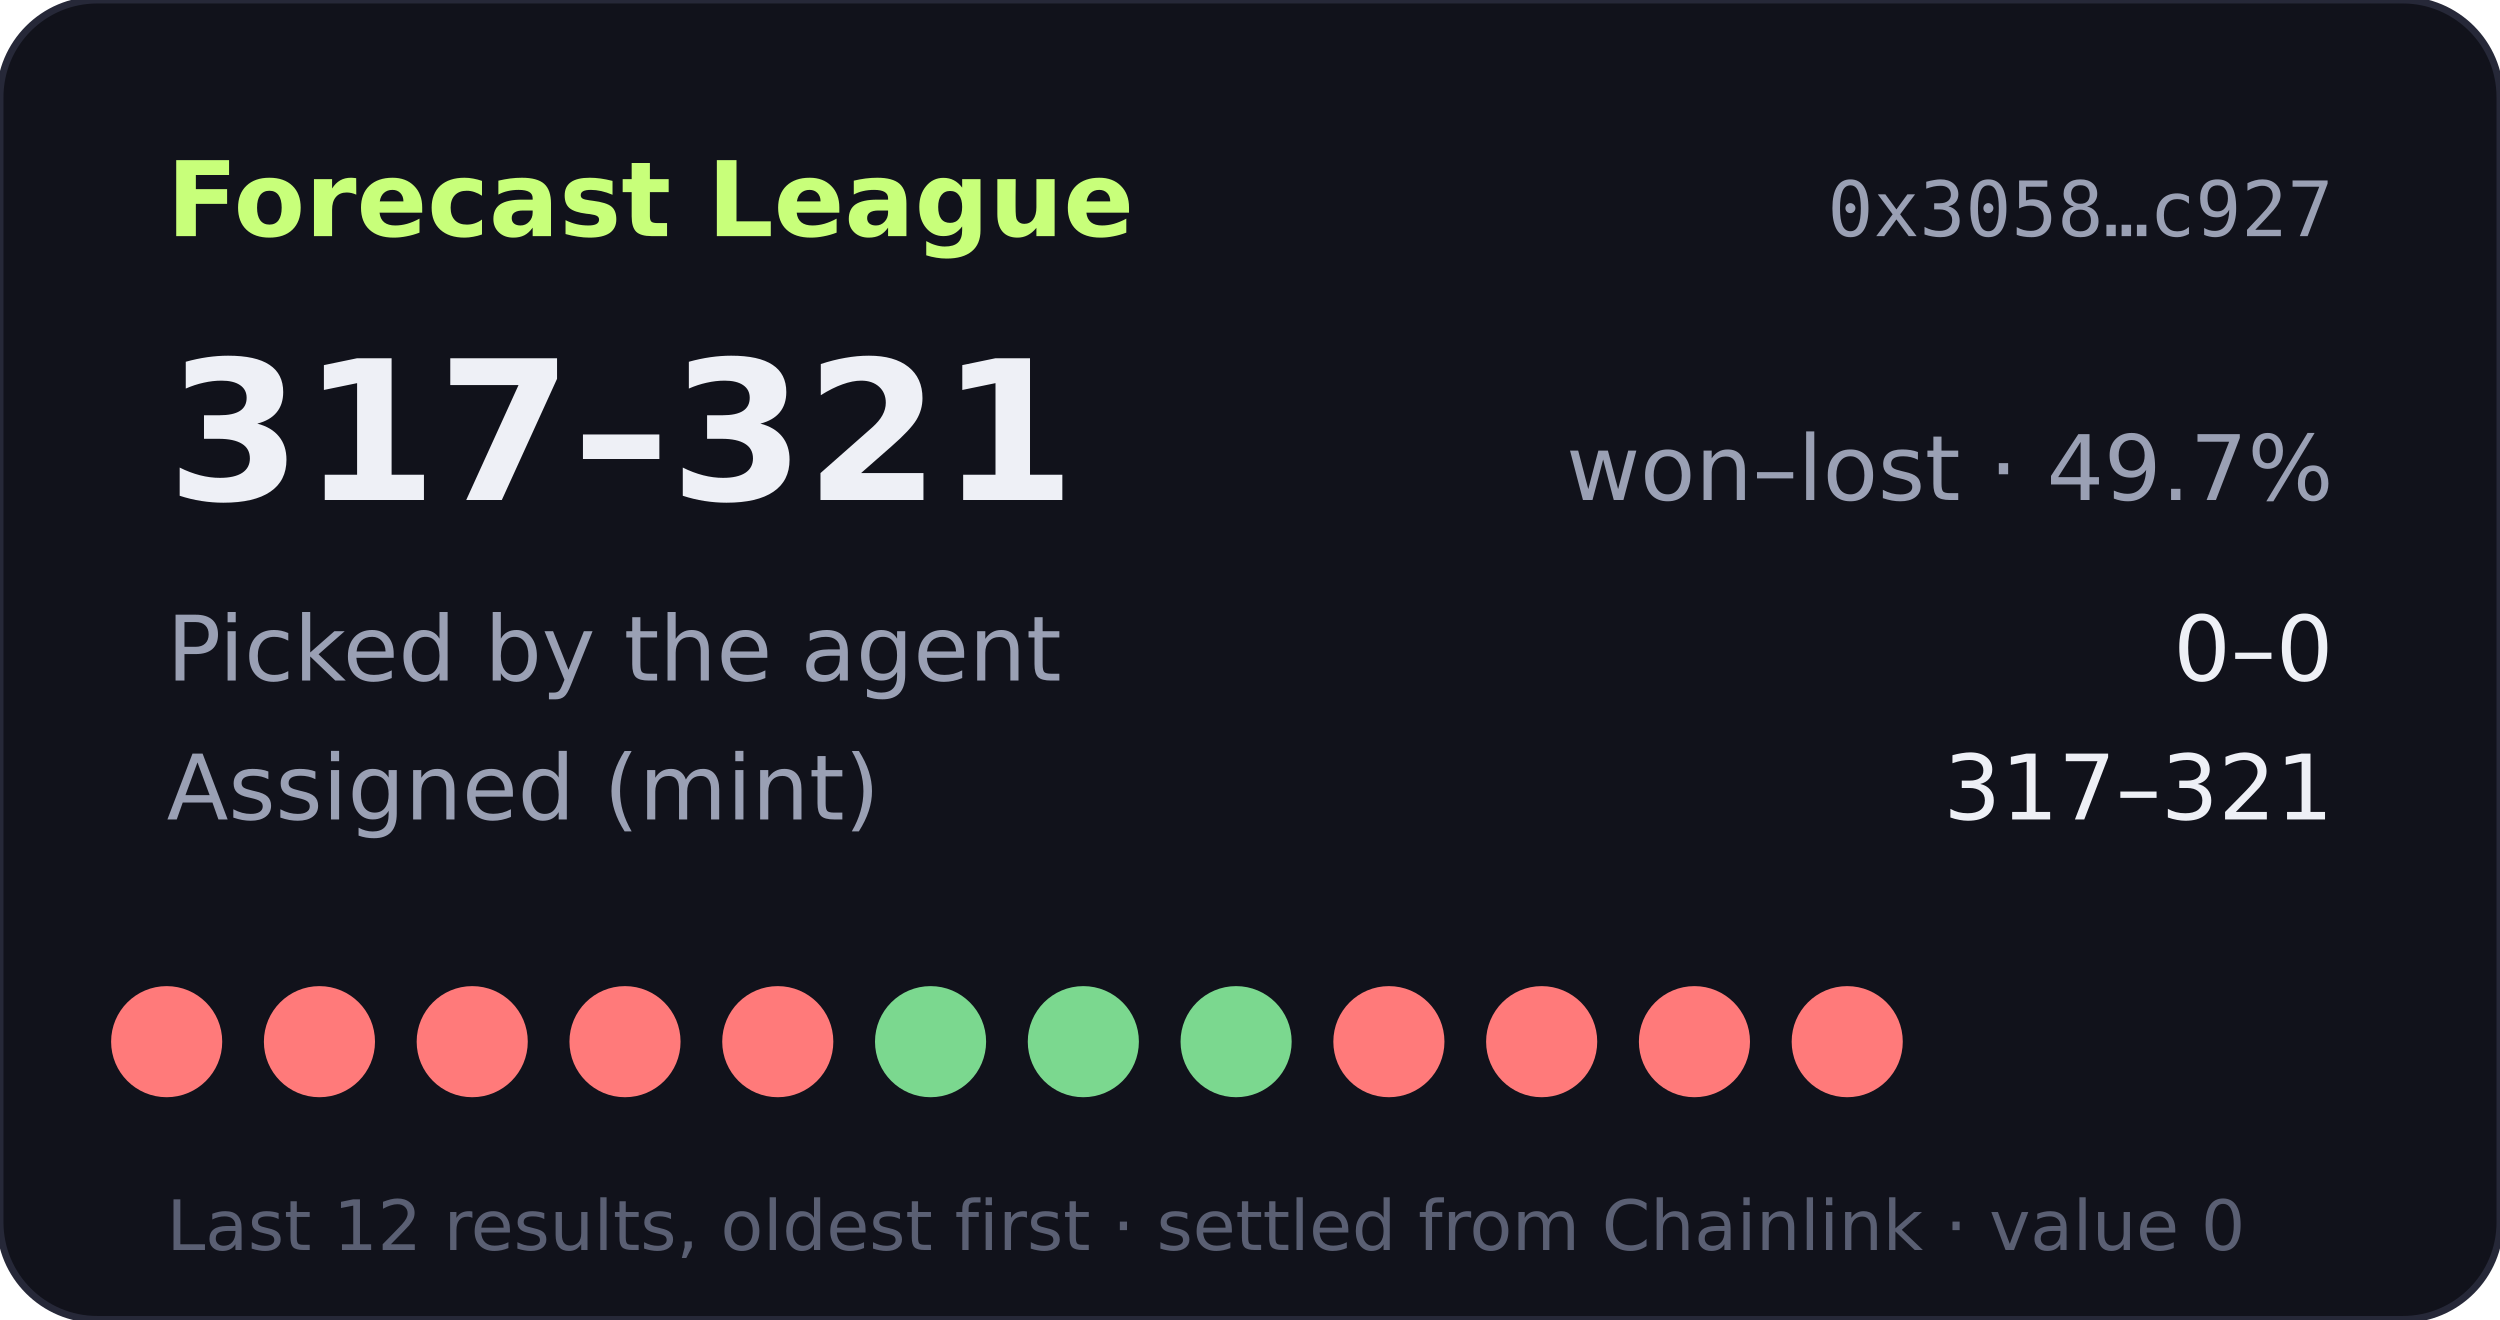
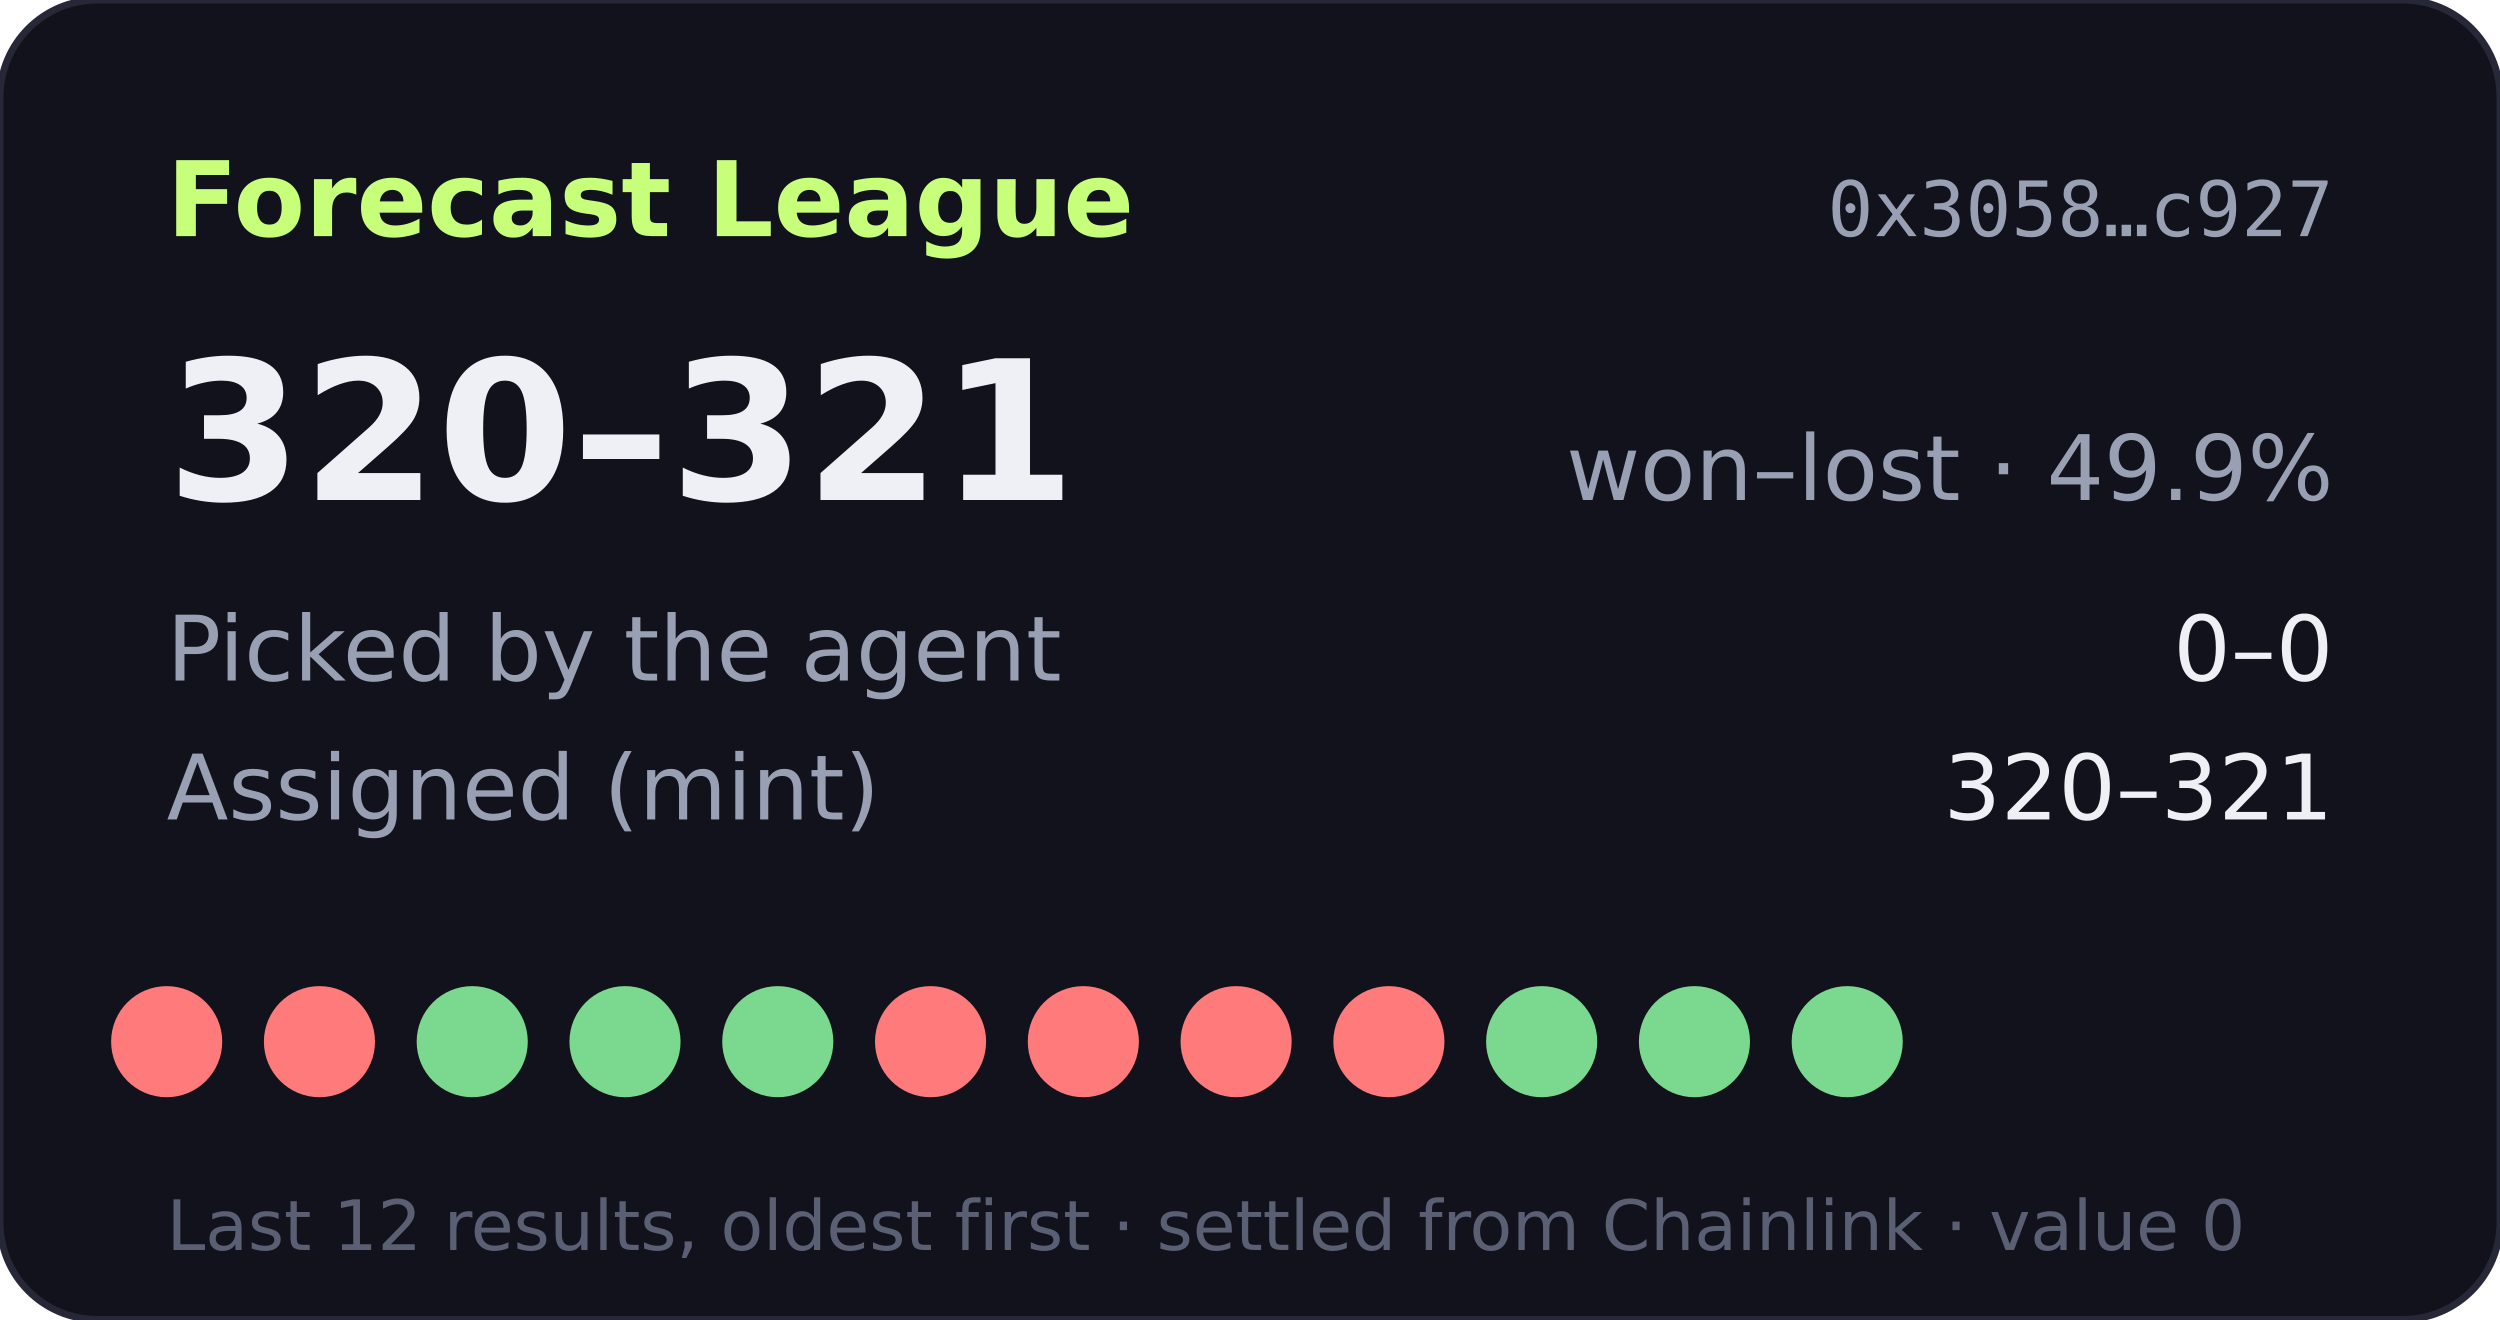
- <svg xmlns="http://www.w3.org/2000/svg" width="360" height="190" viewBox="0 0 360 190" role="img" aria-label="Forecast League record 317-321">
+ <svg xmlns="http://www.w3.org/2000/svg" width="360" height="190" viewBox="0 0 360 190" role="img" aria-label="Forecast League record 320-321">
  <rect width="360" height="190" rx="14" fill="#11121b" stroke="#262838" />
  <text x="24" y="34" fill="#c8ff7a" font-size="15" font-weight="700" font-family="Verdana,DejaVu Sans,sans-serif">Forecast League</text>
  <text x="336" y="34" fill="#9aa0b4" font-size="11" text-anchor="end" font-family="monospace">0x3058…c927</text>
  <g font-family="Verdana,DejaVu Sans,sans-serif">
-     <text x="24" y="72" fill="#eef0f6" font-size="28" font-weight="700">317–321</text>
-     <text x="336" y="72" fill="#9aa0b4" font-size="13" text-anchor="end">won–lost · 49.7%</text>
+     <text x="24" y="72" fill="#eef0f6" font-size="28" font-weight="700">320–321</text>
+     <text x="336" y="72" fill="#9aa0b4" font-size="13" text-anchor="end">won–lost · 49.9%</text>
    <text x="24" y="98" fill="#9aa0b4" font-size="13">Picked by the agent</text>
    <text x="336" y="98" fill="#eef0f6" font-size="13" text-anchor="end">0–0</text>
    <text x="24" y="118" fill="#9aa0b4" font-size="13">Assigned (mint)</text>
-     <text x="336" y="118" fill="#eef0f6" font-size="13" text-anchor="end">317–321</text>
+     <text x="336" y="118" fill="#eef0f6" font-size="13" text-anchor="end">320–321</text>
    <circle cx="24" cy="150" r="8" fill="#ff7a7a" />
    <circle cx="46" cy="150" r="8" fill="#ff7a7a" />
-     <circle cx="68" cy="150" r="8" fill="#ff7a7a" />
-     <circle cx="90" cy="150" r="8" fill="#ff7a7a" />
-     <circle cx="112" cy="150" r="8" fill="#ff7a7a" />
-     <circle cx="134" cy="150" r="8" fill="#7bd88f" />
-     <circle cx="156" cy="150" r="8" fill="#7bd88f" />
-     <circle cx="178" cy="150" r="8" fill="#7bd88f" />
+     <circle cx="68" cy="150" r="8" fill="#7bd88f" />
+     <circle cx="90" cy="150" r="8" fill="#7bd88f" />
+     <circle cx="112" cy="150" r="8" fill="#7bd88f" />
+     <circle cx="134" cy="150" r="8" fill="#ff7a7a" />
+     <circle cx="156" cy="150" r="8" fill="#ff7a7a" />
+     <circle cx="178" cy="150" r="8" fill="#ff7a7a" />
    <circle cx="200" cy="150" r="8" fill="#ff7a7a" />
-     <circle cx="222" cy="150" r="8" fill="#ff7a7a" />
-     <circle cx="244" cy="150" r="8" fill="#ff7a7a" />
-     <circle cx="266" cy="150" r="8" fill="#ff7a7a" />
+     <circle cx="222" cy="150" r="8" fill="#7bd88f" />
+     <circle cx="244" cy="150" r="8" fill="#7bd88f" />
+     <circle cx="266" cy="150" r="8" fill="#7bd88f" />
    <text x="24" y="180" fill="#5a5f73" font-size="10">Last 12 results, oldest first · settled from Chainlink · value 0</text>
  </g>
</svg>
